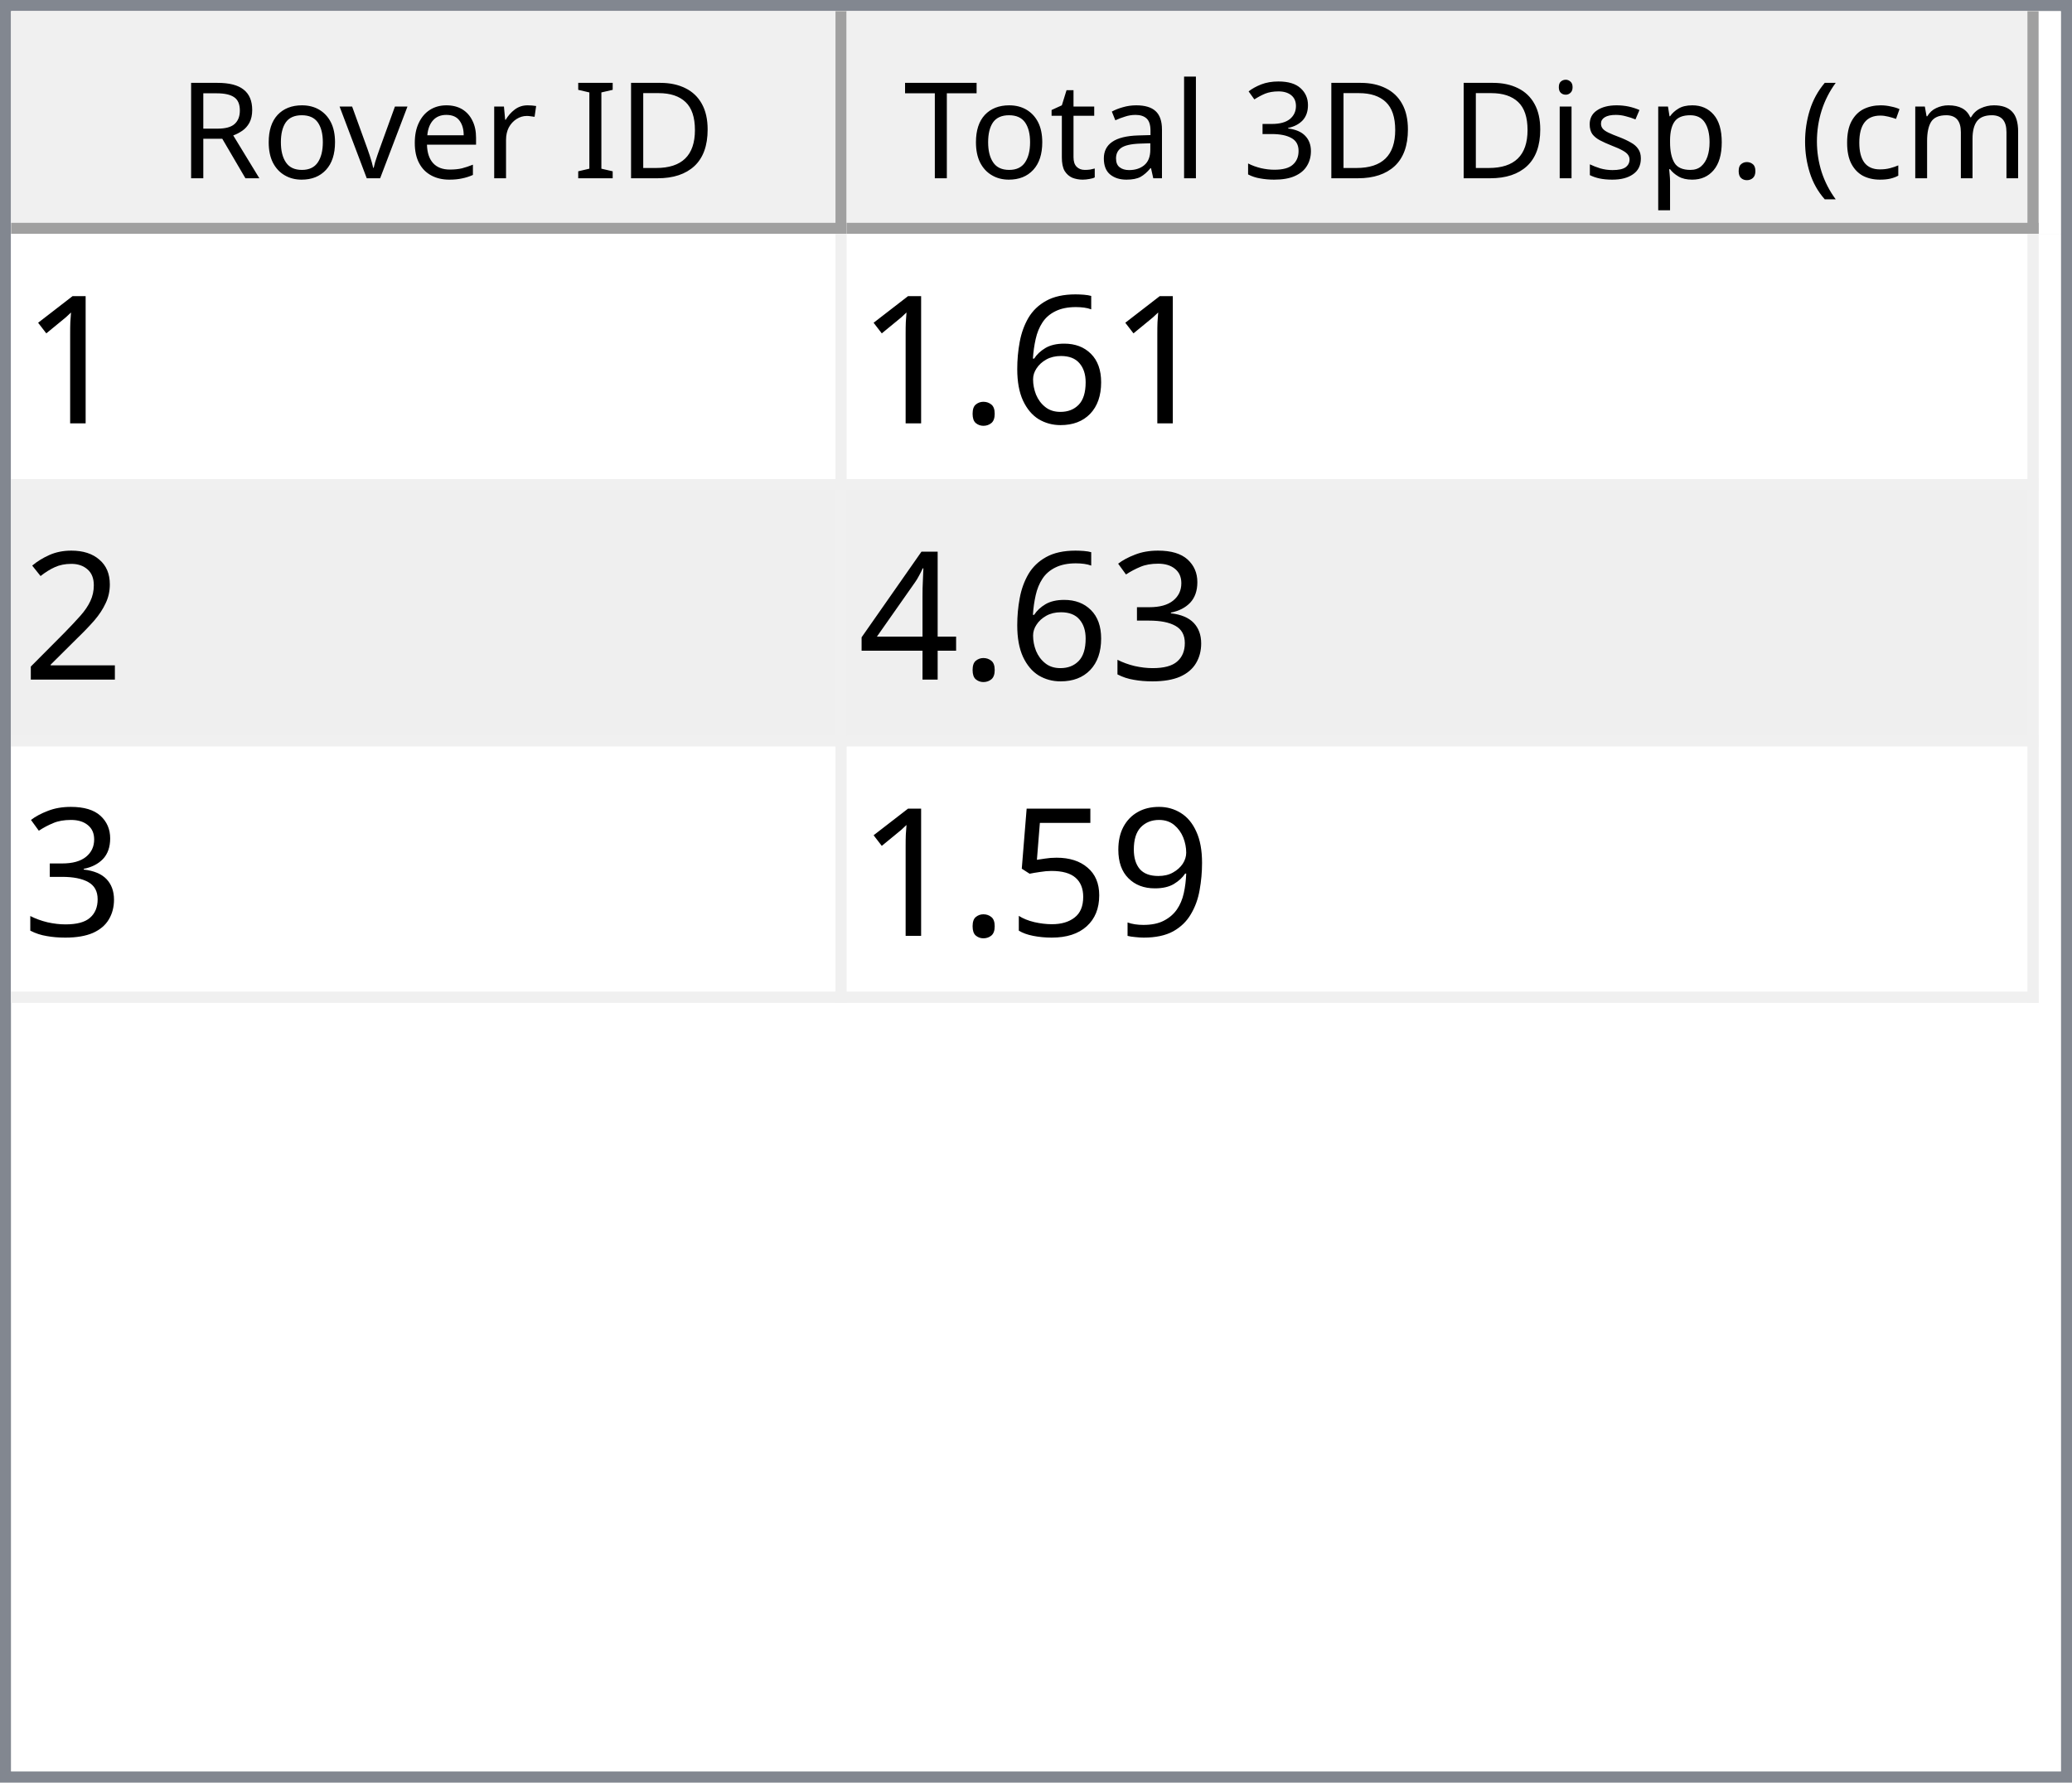
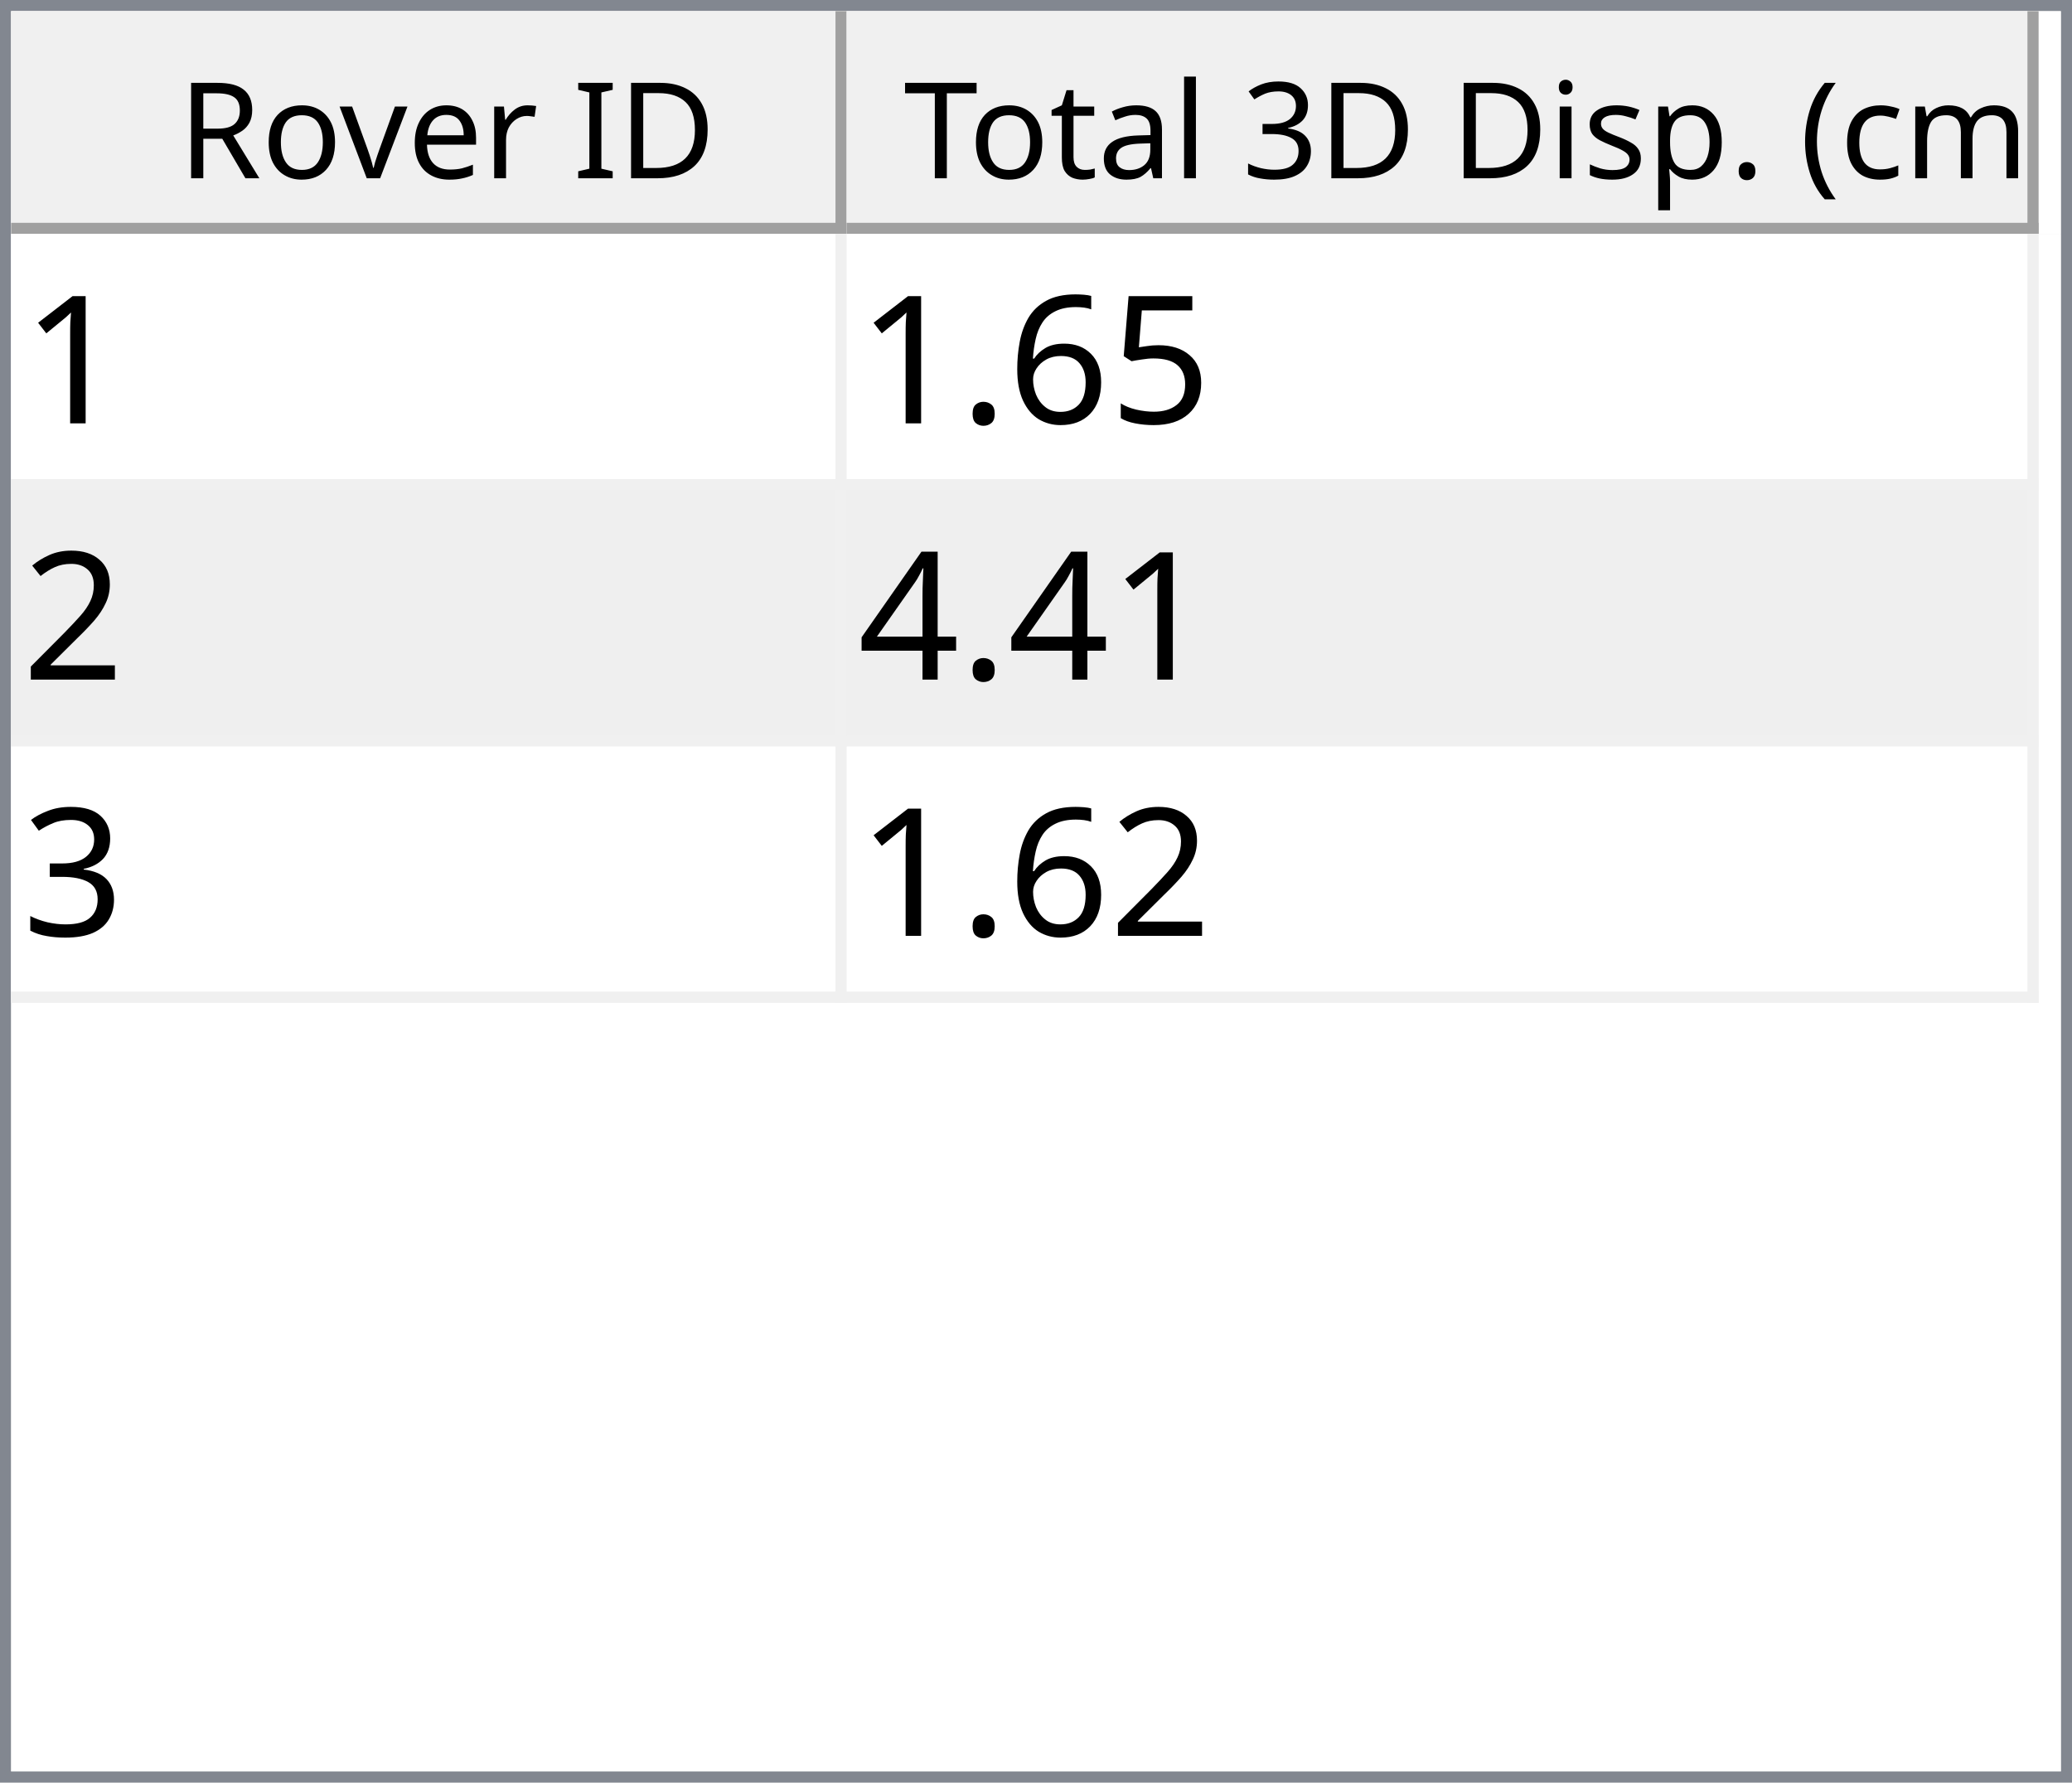
<svg xmlns="http://www.w3.org/2000/svg" style="fill-opacity:1; color-rendering:auto; color-interpolation:auto; text-rendering:auto; stroke:black; stroke-linecap:square; stroke-miterlimit:10; shape-rendering:auto; stroke-opacity:1; fill:black; stroke-dasharray:none; font-weight:normal; stroke-width:1; font-family:'Dialog'; font-style:normal; stroke-linejoin:miter; font-size:12px; stroke-dashoffset:0; image-rendering:auto;" width="186" height="160">
  <defs id="genericDefs" />
  <g>
    <defs id="defs1">
      <clipPath clipPathUnits="userSpaceOnUse" id="clipPath1">
        <path d="M0 0 L186 0 L186 160 L0 160 L0 0 Z" />
      </clipPath>
      <clipPath clipPathUnits="userSpaceOnUse" id="clipPath2">
        <path d="M0 0 L0 160 L186 160 L186 0 Z" />
      </clipPath>
      <clipPath clipPathUnits="userSpaceOnUse" id="clipPath3">
        <path d="M0 0 L0 20 L184 20 L184 0 Z" />
      </clipPath>
      <clipPath clipPathUnits="userSpaceOnUse" id="clipPath4">
        <path d="M0 0 L0 20 L75 20 L75 0 Z" />
      </clipPath>
      <clipPath clipPathUnits="userSpaceOnUse" id="clipPath5">
        <path d="M1 1 L1 19 L74 19 L74 1 Z" />
      </clipPath>
      <clipPath clipPathUnits="userSpaceOnUse" id="clipPath6">
        <path d="M0 0 L0 18 L73 18 L73 0 Z" />
      </clipPath>
      <clipPath clipPathUnits="userSpaceOnUse" id="clipPath7">
        <path d="M-0.5 -0.5 L-0.5 19.5 L74.5 19.5 L74.5 -0.5 Z" />
      </clipPath>
      <clipPath clipPathUnits="userSpaceOnUse" id="clipPath8">
        <path d="M0 0 L0 20 L107 20 L107 0 Z" />
      </clipPath>
      <clipPath clipPathUnits="userSpaceOnUse" id="clipPath9">
        <path d="M1 1 L1 19 L106 19 L106 1 Z" />
      </clipPath>
      <clipPath clipPathUnits="userSpaceOnUse" id="clipPath10">
        <path d="M0 0 L0 18 L105 18 L105 0 Z" />
      </clipPath>
      <clipPath clipPathUnits="userSpaceOnUse" id="clipPath11">
        <path d="M-0.5 -0.5 L-0.5 19.5 L106.5 19.5 L106.5 -0.5 Z" />
      </clipPath>
      <clipPath clipPathUnits="userSpaceOnUse" id="clipPath12">
        <path d="M0 0 L0 138 L184 138 L184 0 Z" />
      </clipPath>
      <clipPath clipPathUnits="userSpaceOnUse" id="clipPath13">
        <path d="M0 0 L0 69 L182 69 L182 0 Z" />
      </clipPath>
      <clipPath clipPathUnits="userSpaceOnUse" id="clipPath14">
        <path d="M-0.5 -0.5 L-0.5 68.5 L181.5 68.5 L181.5 -0.5 Z" />
      </clipPath>
      <clipPath clipPathUnits="userSpaceOnUse" id="clipPath15">
        <path d="M0 0 L0 22 L74 22 L74 0 Z" />
      </clipPath>
      <clipPath clipPathUnits="userSpaceOnUse" id="clipPath16">
        <path d="M0 0 L0 22 L106 22 L106 0 Z" />
      </clipPath>
      <font horiz-adv-x="64.551" id="font1">
        <font-face ascent="107.91" descent="25.098" units-per-em="100" style="font-style:normal; font-family:Segoe UI; font-weight:normal;" />
        <missing-glyph horiz-adv-x="64.551" d="M8.109 0 L8.109 68.266 L56.453 68.266 L56.453 0 L8.109 0 ZM15.328 7.234 L49.219 7.234 L49.219 61.031 L15.328 61.031 L15.328 7.234 Z" />
        <glyph unicode="D" horiz-adv-x="70.117" d="M9.188 0 L9.188 70.016 L28.516 70.016 Q65.531 70.016 65.531 35.891 Q65.531 19.672 55.25 9.836 Q44.969 0 27.734 0 L9.188 0 ZM17.391 62.594 L17.391 7.422 L27.828 7.422 Q41.609 7.422 49.273 14.797 Q56.938 22.172 56.938 35.688 Q56.938 62.594 28.328 62.594 L17.391 62.594 Z" />
        <glyph unicode="I" horiz-adv-x="26.611" d="M17.391 0 L9.188 0 L9.188 70.016 L17.391 70.016 L17.391 0 Z" />
        <glyph unicode=" " horiz-adv-x="27.393" d="" />
        <glyph unicode="r" horiz-adv-x="34.766" d="M34.188 41.891 Q32.078 43.5 28.125 43.5 Q23 43.5 19.555 38.672 Q16.109 33.844 16.109 25.484 L16.109 0 L8.109 0 L8.109 50 L16.109 50 L16.109 39.703 L16.312 39.703 Q18.016 44.969 21.531 47.922 Q25.047 50.875 29.391 50.875 Q32.516 50.875 34.188 50.203 L34.188 41.891 Z" />
        <glyph unicode="e" horiz-adv-x="52.295" d="M48.297 23 L12.984 23 Q13.188 14.656 17.484 10.109 Q21.781 5.562 29.297 5.562 Q37.75 5.562 44.828 11.141 L44.828 3.609 Q38.234 -1.172 27.391 -1.172 Q16.797 -1.172 10.742 5.641 Q4.688 12.453 4.688 24.812 Q4.688 36.469 11.305 43.82 Q17.922 51.172 27.734 51.172 Q37.547 51.172 42.922 44.828 Q48.297 38.484 48.297 27.203 L48.297 23 ZM40.094 29.781 Q40.047 36.719 36.75 40.578 Q33.453 44.438 27.594 44.438 Q21.922 44.438 17.969 40.383 Q14.016 36.328 13.094 29.781 L40.094 29.781 Z" />
        <glyph unicode="v" horiz-adv-x="47.9" d="M47.406 50 L27.484 0 L19.625 0 L0.688 50 L9.469 50 L22.172 13.672 Q23.578 9.672 23.922 6.688 L24.125 6.688 Q24.609 10.453 25.688 13.484 L38.969 50 L47.406 50 Z" />
        <glyph unicode="o" horiz-adv-x="58.594" d="M29 -1.172 Q17.922 -1.172 11.305 5.836 Q4.688 12.844 4.688 24.422 Q4.688 37.016 11.57 44.094 Q18.453 51.172 30.172 51.172 Q41.359 51.172 47.633 44.289 Q53.906 37.406 53.906 25.203 Q53.906 13.234 47.141 6.031 Q40.375 -1.172 29 -1.172 ZM29.594 44.438 Q21.875 44.438 17.383 39.188 Q12.891 33.938 12.891 24.703 Q12.891 15.828 17.43 10.695 Q21.969 5.562 29.594 5.562 Q37.359 5.562 41.531 10.594 Q45.703 15.625 45.703 24.906 Q45.703 34.281 41.531 39.359 Q37.359 44.438 29.594 44.438 Z" />
        <glyph unicode="R" horiz-adv-x="59.814" d="M59.375 0 L49.609 0 L37.891 19.625 Q36.281 22.359 34.766 24.289 Q33.25 26.219 31.664 27.438 Q30.078 28.656 28.25 29.219 Q26.422 29.781 24.125 29.781 L17.391 29.781 L17.391 0 L9.188 0 L9.188 70.016 L30.078 70.016 Q34.672 70.016 38.555 68.867 Q42.438 67.719 45.289 65.375 Q48.141 63.031 49.758 59.547 Q51.375 56.062 51.375 51.375 Q51.375 47.703 50.273 44.656 Q49.172 41.609 47.148 39.211 Q45.125 36.812 42.266 35.133 Q39.406 33.453 35.844 32.516 L35.844 32.328 Q37.594 31.547 38.891 30.547 Q40.188 29.547 41.359 28.18 Q42.531 26.812 43.68 25.078 Q44.828 23.344 46.234 21.047 L59.375 0 ZM17.391 62.594 L17.391 37.203 L28.516 37.203 Q31.594 37.203 34.203 38.133 Q36.812 39.062 38.719 40.797 Q40.625 42.531 41.703 45.047 Q42.781 47.562 42.781 50.688 Q42.781 56.297 39.141 59.445 Q35.5 62.594 28.609 62.594 L17.391 62.594 Z" />
        <glyph unicode=")" horiz-adv-x="30.176" d="M8.297 -15.922 L1.172 -15.922 Q16.406 2.344 16.406 26.812 Q16.406 51.469 1.078 70.016 L8.297 70.016 Q23.531 52.156 23.531 26.703 Q23.531 1.375 8.297 -15.922 Z" />
        <glyph unicode="m" horiz-adv-x="86.133" d="M79.109 0 L71.094 0 L71.094 28.719 Q71.094 37.016 68.531 40.727 Q65.969 44.438 59.906 44.438 Q54.781 44.438 51.195 39.75 Q47.609 35.062 47.609 28.516 L47.609 0 L39.594 0 L39.594 29.688 Q39.594 44.438 28.219 44.438 Q22.953 44.438 19.531 40.016 Q16.109 35.594 16.109 28.516 L16.109 0 L8.109 0 L8.109 50 L16.109 50 L16.109 42.094 L16.312 42.094 Q21.625 51.172 31.844 51.172 Q36.969 51.172 40.773 48.312 Q44.578 45.453 46 40.828 Q51.562 51.172 62.594 51.172 Q79.109 51.172 79.109 30.812 L79.109 0 Z" />
        <glyph unicode="c" horiz-adv-x="46.191" d="M42.188 2.297 Q36.422 -1.172 28.516 -1.172 Q17.828 -1.172 11.258 5.789 Q4.688 12.75 4.688 23.828 Q4.688 36.188 11.766 43.68 Q18.844 51.172 30.672 51.172 Q37.25 51.172 42.281 48.734 L42.281 40.531 Q36.719 44.438 30.375 44.438 Q22.703 44.438 17.797 38.945 Q12.891 33.453 12.891 24.516 Q12.891 15.719 17.508 10.641 Q22.125 5.562 29.891 5.562 Q36.422 5.562 42.188 9.906 L42.188 2.297 Z" />
        <glyph unicode="(" horiz-adv-x="30.176" d="M29.109 -15.922 L21.969 -15.922 Q6.844 1.375 6.844 26.703 Q6.844 52.156 21.969 70.016 L29.203 70.016 Q13.875 51.469 13.875 26.812 Q13.875 2.344 29.109 -15.922 Z" />
        <glyph unicode="." horiz-adv-x="21.68" d="M10.891 -1.078 Q8.641 -1.078 7.055 0.539 Q5.469 2.156 5.469 4.391 Q5.469 6.641 7.055 8.273 Q8.641 9.906 10.891 9.906 Q13.188 9.906 14.797 8.273 Q16.406 6.641 16.406 4.391 Q16.406 2.156 14.797 0.539 Q13.188 -1.078 10.891 -1.078 Z" />
        <glyph unicode="p" horiz-adv-x="58.789" d="M16.312 7.234 L16.109 7.234 L16.109 -23 L8.109 -23 L8.109 50 L16.109 50 L16.109 41.219 L16.312 41.219 Q22.219 51.172 33.594 51.172 Q43.266 51.172 48.688 44.461 Q54.109 37.75 54.109 26.469 Q54.109 13.922 48 6.375 Q41.891 -1.172 31.297 -1.172 Q21.578 -1.172 16.312 7.234 ZM16.109 27.391 L16.109 20.406 Q16.109 14.203 20.141 9.883 Q24.172 5.562 30.375 5.562 Q37.641 5.562 41.773 11.133 Q45.906 16.703 45.906 26.609 Q45.906 34.969 42.047 39.703 Q38.188 44.438 31.594 44.438 Q24.609 44.438 20.359 39.578 Q16.109 34.719 16.109 27.391 Z" />
        <glyph unicode="s" horiz-adv-x="42.432" d="M5.078 1.812 L5.078 10.406 Q11.625 5.562 19.484 5.562 Q30.031 5.562 30.031 12.594 Q30.031 14.594 29.125 15.992 Q28.219 17.391 26.68 18.461 Q25.141 19.531 23.07 20.383 Q21 21.234 18.609 22.172 Q15.281 23.484 12.766 24.828 Q10.25 26.172 8.57 27.859 Q6.891 29.547 6.031 31.695 Q5.172 33.844 5.172 36.719 Q5.172 40.234 6.789 42.945 Q8.406 45.656 11.086 47.484 Q13.766 49.312 17.211 50.242 Q20.656 51.172 24.312 51.172 Q30.812 51.172 35.938 48.922 L35.938 40.828 Q30.422 44.438 23.25 44.438 Q21 44.438 19.195 43.922 Q17.391 43.406 16.094 42.477 Q14.797 41.547 14.086 40.258 Q13.375 38.969 13.375 37.406 Q13.375 35.453 14.086 34.133 Q14.797 32.812 16.164 31.789 Q17.531 30.766 19.484 29.938 Q21.438 29.109 23.922 28.125 Q27.25 26.859 29.883 25.516 Q32.516 24.172 34.375 22.484 Q36.234 20.797 37.234 18.602 Q38.234 16.406 38.234 13.375 Q38.234 9.672 36.602 6.938 Q34.969 4.203 32.234 2.398 Q29.5 0.594 25.93 -0.289 Q22.359 -1.172 18.453 -1.172 Q10.75 -1.172 5.078 1.812 Z" />
        <glyph unicode="i" horiz-adv-x="24.219" d="M12.203 62.703 Q10.062 62.703 8.547 64.164 Q7.031 65.625 7.031 67.875 Q7.031 70.125 8.547 71.609 Q10.062 73.094 12.203 73.094 Q14.406 73.094 15.945 71.609 Q17.484 70.125 17.484 67.875 Q17.484 65.719 15.945 64.211 Q14.406 62.703 12.203 62.703 ZM16.109 0 L8.109 0 L8.109 50 L16.109 50 L16.109 0 Z" />
        <glyph unicode="3" horiz-adv-x="53.906" d="M46.531 19.828 Q46.531 15.094 44.75 11.211 Q42.969 7.328 39.719 4.57 Q36.469 1.812 31.93 0.297 Q27.391 -1.219 21.922 -1.219 Q11.922 -1.219 6 2.594 L6 11.188 Q13.094 5.609 22.219 5.609 Q25.875 5.609 28.828 6.539 Q31.781 7.469 33.906 9.227 Q36.031 10.984 37.18 13.477 Q38.328 15.969 38.328 19.094 Q38.328 32.812 18.797 32.812 L12.984 32.812 L12.984 39.594 L18.5 39.594 Q35.797 39.594 35.797 52.484 Q35.797 64.406 22.609 64.406 Q15.188 64.406 8.688 59.422 L8.688 67.188 Q15.375 71.188 24.609 71.188 Q29 71.188 32.57 69.969 Q36.141 68.75 38.68 66.555 Q41.219 64.359 42.609 61.281 Q44 58.203 44 54.5 Q44 40.672 30.031 36.719 L30.031 36.531 Q33.594 36.141 36.625 34.797 Q39.656 33.453 41.852 31.305 Q44.047 29.156 45.289 26.25 Q46.531 23.344 46.531 19.828 Z" />
        <glyph unicode="l" horiz-adv-x="24.219" d="M16.109 0 L8.109 0 L8.109 74.031 L16.109 74.031 L16.109 0 Z" />
        <glyph unicode="a" horiz-adv-x="50.879" d="M43.891 0 L35.891 0 L35.891 7.812 L35.688 7.812 Q30.469 -1.172 20.312 -1.172 Q12.844 -1.172 8.617 2.781 Q4.391 6.734 4.391 13.281 Q4.391 27.297 20.906 29.594 L35.891 31.688 Q35.891 44.438 25.594 44.438 Q16.547 44.438 9.281 38.281 L9.281 46.484 Q16.656 51.172 26.266 51.172 Q43.891 51.172 43.891 32.516 L43.891 0 ZM35.891 25.297 L23.828 23.641 Q18.266 22.859 15.43 20.875 Q12.594 18.891 12.594 13.875 Q12.594 10.203 15.211 7.883 Q17.828 5.562 22.172 5.562 Q28.125 5.562 32.008 9.742 Q35.891 13.922 35.891 20.312 L35.891 25.297 Z" />
        <glyph unicode="t" horiz-adv-x="33.887" d="M31.297 0.484 Q28.469 -1.078 23.828 -1.078 Q10.688 -1.078 10.688 13.578 L10.688 43.172 L2.094 43.172 L2.094 50 L10.688 50 L10.688 62.203 L18.703 64.797 L18.703 50 L31.297 50 L31.297 43.172 L18.703 43.172 L18.703 14.984 Q18.703 9.969 20.414 7.82 Q22.125 5.672 26.078 5.672 Q29.109 5.672 31.297 7.328 L31.297 0.484 Z" />
        <glyph unicode="T" horiz-adv-x="52.393" d="M50.594 62.594 L30.375 62.594 L30.375 0 L22.172 0 L22.172 62.594 L2 62.594 L2 70.016 L50.594 70.016 L50.594 62.594 Z" />
      </font>
      <font horiz-adv-x="75.0" id="font2">
        <font-face ascent="100.537" descent="21.973" units-per-em="100" style="font-style:normal; font-family:sans-serif; font-weight:normal;" />
        <missing-glyph horiz-adv-x="75.0" d="M12.5 0 L12.5 62.5 L62.5 62.5 L62.5 0 L12.5 0 ZM14.062 1.562 L60.938 1.562 L60.938 60.938 L14.062 60.938 L14.062 1.562 Z" />
        <glyph unicode="1" horiz-adv-x="55.615" d="M37.25 0 L28.469 0 L28.469 56 Q25.297 52.984 20.141 49.953 Q14.984 46.922 10.891 45.406 L10.891 53.906 Q18.266 57.375 23.781 62.305 Q29.297 67.234 31.594 71.875 L37.25 71.875 L37.25 0 Z" />
+         <glyph unicode="5" horiz-adv-x="55.615" d="M4.156 18.75 L13.375 19.531 Q14.406 12.797 18.141 9.398 Q21.875 6 27.156 6 Q33.5 6 37.891 10.789 Q42.281 15.578 42.281 23.484 Q42.281 31 38.062 35.352 Q33.844 39.703 27 39.703 Q22.75 39.703 19.336 37.773 Q15.922 35.844 13.969 32.766 L5.719 33.844 L12.641 70.609 L48.25 70.609 L48.25 62.203 L19.672 62.203 L15.828 42.969 Q22.266 47.469 29.344 47.469 Q38.719 47.469 45.164 40.969 Q51.609 34.469 51.609 24.266 Q51.609 14.547 45.953 7.469 Q39.062 -1.219 27.156 -1.219 Q17.391 -1.219 11.211 4.25 Q5.031 9.719 4.156 18.75 Z" />
        <glyph unicode="6" horiz-adv-x="55.615" d="M49.75 54.047 L41.016 53.375 Q39.844 58.547 37.703 60.891 Q34.125 64.656 28.906 64.656 Q24.703 64.656 21.531 62.312 Q17.391 59.281 14.992 53.469 Q12.594 47.656 12.5 36.922 Q15.672 41.75 20.266 44.094 Q24.859 46.438 29.891 46.438 Q38.672 46.438 44.852 39.969 Q51.031 33.5 51.031 23.25 Q51.031 16.5 48.125 10.719 Q45.219 4.938 40.141 1.859 Q35.062 -1.219 28.609 -1.219 Q17.625 -1.219 10.695 6.859 Q3.766 14.938 3.766 33.5 Q3.766 54.25 11.422 63.672 Q18.109 71.875 29.438 71.875 Q37.891 71.875 43.289 67.141 Q48.688 62.406 49.75 54.047 ZM13.875 23.188 Q13.875 18.656 15.797 14.508 Q17.719 10.359 21.188 8.18 Q24.656 6 28.469 6 Q34.031 6 38.039 10.492 Q42.047 14.984 42.047 22.703 Q42.047 30.125 38.086 34.398 Q34.125 38.672 28.125 38.672 Q22.172 38.672 18.023 34.398 Q13.875 30.125 13.875 23.188 Z" />
        <glyph unicode="." horiz-adv-x="27.783" d="M9.078 0 L9.078 10.016 L19.094 10.016 L19.094 0 L9.078 0 Z" />
        <glyph unicode="2" horiz-adv-x="55.615" d="M50.344 8.453 L50.344 0 L3.031 0 Q2.938 3.172 4.047 6.109 Q5.859 10.938 9.836 15.625 Q13.812 20.312 21.344 26.469 Q33.016 36.031 37.117 41.625 Q41.219 47.219 41.219 52.203 Q41.219 57.422 37.477 61.008 Q33.734 64.594 27.734 64.594 Q21.391 64.594 17.578 60.789 Q13.766 56.984 13.719 50.25 L4.688 51.172 Q5.609 61.281 11.664 66.578 Q17.719 71.875 27.938 71.875 Q38.234 71.875 44.242 66.164 Q50.25 60.453 50.25 52 Q50.25 47.703 48.492 43.555 Q46.734 39.406 42.656 34.812 Q38.578 30.219 29.109 22.219 Q21.188 15.578 18.945 13.211 Q16.703 10.844 15.234 8.453 L50.344 8.453 Z" />
+         <glyph unicode="4" horiz-adv-x="55.615" d="M32.328 0 L32.328 17.141 L1.266 17.141 L1.266 25.203 L33.938 71.578 L41.109 71.578 L41.109 25.203 L50.781 25.203 L50.781 17.141 L41.109 17.141 L41.109 0 L32.328 0 ZM32.328 25.203 L32.328 57.469 L9.906 25.203 L32.328 25.203 Z" />
        <glyph unicode="3" horiz-adv-x="55.615" d="M4.203 18.891 L12.984 20.062 Q14.5 12.594 18.141 9.297 Q21.781 6 27 6 Q33.203 6 37.477 10.297 Q41.75 14.594 41.75 20.953 Q41.75 27 37.797 30.93 Q33.844 34.859 27.734 34.859 Q25.25 34.859 21.531 33.891 L22.516 41.609 Q23.391 41.5 23.922 41.5 Q29.547 41.5 34.039 44.43 Q38.531 47.359 38.531 53.469 Q38.531 58.297 35.258 61.477 Q31.984 64.656 26.812 64.656 Q21.688 64.656 18.266 61.43 Q14.844 58.203 13.875 51.766 L5.078 53.328 Q6.688 62.156 12.398 67.016 Q18.109 71.875 26.609 71.875 Q32.469 71.875 37.398 69.359 Q42.328 66.844 44.945 62.5 Q47.562 58.156 47.562 53.266 Q47.562 48.641 45.07 44.828 Q42.578 41.016 37.703 38.766 Q44.047 37.312 47.562 32.695 Q51.078 28.078 51.078 21.141 Q51.078 11.766 44.242 5.25 Q37.406 -1.266 26.953 -1.266 Q17.531 -1.266 11.305 4.352 Q5.078 9.969 4.203 18.891 Z" />
-         <glyph unicode="4" horiz-adv-x="55.615" d="M32.328 0 L32.328 17.141 L1.266 17.141 L1.266 25.203 L33.938 71.578 L41.109 71.578 L41.109 25.203 L50.781 25.203 L50.781 17.141 L41.109 17.141 L41.109 0 L32.328 0 ZM32.328 25.203 L32.328 57.469 L9.906 25.203 L32.328 25.203 Z" />
-         <glyph unicode="9" horiz-adv-x="55.615" d="M5.469 16.547 L13.922 17.328 Q14.984 11.375 18.016 8.688 Q21.047 6 25.781 6 Q29.828 6 32.883 7.859 Q35.938 9.719 37.891 12.82 Q39.844 15.922 41.164 21.195 Q42.484 26.469 42.484 31.938 Q42.484 32.516 42.438 33.688 Q39.797 29.5 35.234 26.883 Q30.672 24.266 25.344 24.266 Q16.453 24.266 10.305 30.711 Q4.156 37.156 4.156 47.703 Q4.156 58.594 10.578 65.234 Q17 71.875 26.656 71.875 Q33.641 71.875 39.43 68.117 Q45.219 64.359 48.219 57.398 Q51.219 50.438 51.219 37.25 Q51.219 23.531 48.242 15.406 Q45.266 7.281 39.383 3.031 Q33.5 -1.219 25.594 -1.219 Q17.188 -1.219 11.867 3.445 Q6.547 8.109 5.469 16.547 ZM41.453 48.141 Q41.453 55.719 37.43 60.156 Q33.406 64.594 27.734 64.594 Q21.875 64.594 17.531 59.812 Q13.188 55.031 13.188 47.406 Q13.188 40.578 17.312 36.305 Q21.438 32.031 27.484 32.031 Q33.594 32.031 37.523 36.305 Q41.453 40.578 41.453 48.141 Z" />
-         <glyph unicode="5" horiz-adv-x="55.615" d="M4.156 18.75 L13.375 19.531 Q14.406 12.797 18.141 9.398 Q21.875 6 27.156 6 Q33.5 6 37.891 10.789 Q42.281 15.578 42.281 23.484 Q42.281 31 38.062 35.352 Q33.844 39.703 27 39.703 Q22.75 39.703 19.336 37.773 Q15.922 35.844 13.969 32.766 L5.719 33.844 L12.641 70.609 L48.25 70.609 L48.25 62.203 L19.672 62.203 L15.828 42.969 Q22.266 47.469 29.344 47.469 Q38.719 47.469 45.164 40.969 Q51.609 34.469 51.609 24.266 Q51.609 14.547 45.953 7.469 Q39.062 -1.219 27.156 -1.219 Q17.391 -1.219 11.211 4.25 Q5.031 9.719 4.156 18.75 Z" />
      </font>
    </defs>
    <g style="fill:white; stroke:white;">
      <rect x="0" y="0" width="186" style="clip-path:url(#clipPath1); stroke:none;" height="160" />
    </g>
    <g style="fill:white; text-rendering:optimizeSpeed; color-rendering:optimizeSpeed; image-rendering:optimizeSpeed; shape-rendering:crispEdges; stroke:white; color-interpolation:sRGB;">
      <rect x="0" width="186" height="160" y="0" style="stroke:none;" />
      <path style="stroke:none;" d="M0 160 L186 160 L186 0 L0 0 Z" />
    </g>
    <g style="fill:rgb(240,240,240); font-family:'Segoe UI'; stroke:rgb(240,240,240);">
      <rect x="0" y="0" width="186" style="clip-path:url(#clipPath2); stroke:none;" height="160" />
    </g>
    <g style="fill:rgb(130,135,144); font-family:'Segoe UI'; stroke:rgb(130,135,144);">
      <path d="M0 0 L186 0 L186 160 L0 160 L0 0 ZM1 1 L185 1 L185 159 L1 159 L1 1 Z" style="fill-rule:evenodd; clip-path:url(#clipPath2); stroke:none;" />
    </g>
    <g style="fill:white; font-family:'Segoe UI'; stroke:white;" transform="translate(1,1)">
      <rect x="0" y="0" width="184" style="clip-path:url(#clipPath3); stroke:none;" height="20" />
    </g>
    <g style="fill:rgb(240,240,240); font-family:'Segoe UI'; stroke:rgb(240,240,240);" transform="translate(1,1)">
      <rect x="0" y="0" width="75" style="clip-path:url(#clipPath4); stroke:none;" height="20" />
    </g>
    <g style="font-family:'Segoe UI';" transform="translate(2,2)">
      <text x="14" xml:space="preserve" y="14" style="clip-path:url(#clipPath6); stroke:none;">Rover ID</text>
    </g>
    <g style="fill:rgb(160,160,160); font-family:'Segoe UI'; stroke:rgb(160,160,160); stroke-linejoin:bevel;" transform="translate(1.5,1.5)">
      <line x1="74" x2="74" y1="0" style="fill:none; clip-path:url(#clipPath7);" y2="19" />
    </g>
    <g style="fill:rgb(160,160,160); font-family:'Segoe UI'; stroke:rgb(160,160,160); stroke-linejoin:bevel;" transform="matrix(1,0,0,1,1,1) translate(0.5,0.5)">
      <line x1="0" x2="74" y1="19" style="fill:none; clip-path:url(#clipPath7);" y2="19" />
    </g>
    <g style="fill:rgb(240,240,240); font-family:'Segoe UI'; stroke:rgb(240,240,240);" transform="translate(76,1)">
      <rect x="0" y="0" width="107" style="clip-path:url(#clipPath8); stroke:none;" height="20" />
    </g>
    <g style="font-family:'Segoe UI';" transform="translate(77,2)">
      <text x="1" xml:space="preserve" y="14" style="clip-path:url(#clipPath10); stroke:none;"> Total 3D Disp. (cm)</text>
    </g>
    <g style="fill:rgb(160,160,160); font-family:'Segoe UI'; stroke:rgb(160,160,160); stroke-linejoin:bevel;" transform="translate(76.5,1.5)">
      <line x1="106" x2="106" y1="0" style="fill:none; clip-path:url(#clipPath11);" y2="19" />
    </g>
    <g style="fill:rgb(160,160,160); font-family:'Segoe UI'; stroke:rgb(160,160,160); stroke-linejoin:bevel;" transform="matrix(1,0,0,1,76,1) translate(0.5,0.5)">
      <line x1="0" x2="106" y1="19" style="fill:none; clip-path:url(#clipPath11);" y2="19" />
    </g>
    <g style="fill:white; font-family:'Segoe UI'; stroke:white;" transform="translate(1,21)">
      <rect x="0" y="0" width="184" style="clip-path:url(#clipPath12); stroke:none;" height="138" />
    </g>
    <g style="fill:rgb(240,240,240); font-size:16px; font-family:sans-serif; stroke:rgb(240,240,240);" transform="translate(1,21)">
      <rect x="0" y="0" width="182" style="clip-path:url(#clipPath13); stroke:none;" height="69" />
      <line transform="translate(0.5,0.5)" x1="0" x2="181" y1="22" style="clip-path:url(#clipPath14); fill:none; stroke-linejoin:bevel;" y2="22" />
    </g>
    <g transform="matrix(1,0,0,1,1,21) translate(0.5,0.5)" style="fill:rgb(240,240,240); font-size:16px; font-family:sans-serif; stroke:rgb(240,240,240); stroke-linejoin:bevel;">
      <line x1="0" x2="181" y1="45" style="fill:none; clip-path:url(#clipPath14);" y2="45" />
    </g>
    <g transform="matrix(1,0,0,1,1,21) translate(0.5,0.5)" style="fill:rgb(240,240,240); font-size:16px; font-family:sans-serif; stroke:rgb(240,240,240); stroke-linejoin:bevel;">
      <line x1="0" x2="181" y1="68" style="fill:none; clip-path:url(#clipPath14);" y2="68" />
    </g>
    <g transform="matrix(1,0,0,1,1,21) translate(0.5,0.5)" style="fill:rgb(240,240,240); font-size:16px; font-family:sans-serif; stroke:rgb(240,240,240); stroke-linejoin:bevel;">
      <line x1="74" x2="74" y1="0" style="fill:none; clip-path:url(#clipPath14);" y2="68" />
    </g>
    <g transform="matrix(1,0,0,1,1,21) translate(0.5,0.5)" style="fill:rgb(240,240,240); font-size:16px; font-family:sans-serif; stroke:rgb(240,240,240); stroke-linejoin:bevel;">
      <line x1="181" x2="181" y1="0" style="fill:none; clip-path:url(#clipPath14);" y2="68" />
    </g>
    <g style="fill:white; font-size:16px; font-family:sans-serif; stroke:white;" transform="matrix(1,0,0,1,1,21)">
      <rect x="0" y="0" width="74" style="clip-path:url(#clipPath15); stroke:none;" height="22" />
      <text x="1" y="17" style="fill:black; clip-path:url(#clipPath15); stroke:none;" xml:space="preserve">1</text>
    </g>
    <g style="fill:white; font-size:16px; font-family:sans-serif; stroke:white;" transform="matrix(1,0,0,1,1,21) translate(75,0)">
      <rect x="0" y="0" width="106" style="clip-path:url(#clipPath16); stroke:none;" height="22" />
-       <text x="1" y="17" style="fill:black; clip-path:url(#clipPath16); stroke:none;" xml:space="preserve">1.61</text>
+       <text x="1" y="17" style="fill:black; clip-path:url(#clipPath16); stroke:none;" xml:space="preserve">1.65</text>
    </g>
    <g style="fill:rgb(239,239,239); font-size:16px; font-family:sans-serif; stroke:rgb(239,239,239);" transform="matrix(1,0,0,1,1,21) translate(0,23)">
      <rect x="0" y="0" width="74" style="clip-path:url(#clipPath15); stroke:none;" height="22" />
      <text x="1" y="17" style="fill:black; clip-path:url(#clipPath15); stroke:none;" xml:space="preserve">2</text>
    </g>
    <g style="fill:rgb(239,239,239); font-size:16px; font-family:sans-serif; stroke:rgb(239,239,239);" transform="matrix(1,0,0,1,1,21) translate(75,23)">
      <rect x="0" y="0" width="106" style="clip-path:url(#clipPath16); stroke:none;" height="22" />
-       <text x="1" y="17" style="fill:black; clip-path:url(#clipPath16); stroke:none;" xml:space="preserve">4.63</text>
+       <text x="1" y="17" style="fill:black; clip-path:url(#clipPath16); stroke:none;" xml:space="preserve">4.41</text>
    </g>
    <g style="fill:white; font-size:16px; font-family:sans-serif; stroke:white;" transform="matrix(1,0,0,1,1,21) translate(0,46)">
      <rect x="0" y="0" width="74" style="clip-path:url(#clipPath15); stroke:none;" height="22" />
      <text x="1" y="17" style="fill:black; clip-path:url(#clipPath15); stroke:none;" xml:space="preserve">3</text>
    </g>
    <g style="fill:white; font-size:16px; font-family:sans-serif; stroke:white;" transform="matrix(1,0,0,1,1,21) translate(75,46)">
      <rect x="0" y="0" width="106" style="clip-path:url(#clipPath16); stroke:none;" height="22" />
-       <text x="1" y="17" style="fill:black; clip-path:url(#clipPath16); stroke:none;" xml:space="preserve">1.59</text>
+       <text x="1" y="17" style="fill:black; clip-path:url(#clipPath16); stroke:none;" xml:space="preserve">1.62</text>
    </g>
  </g>
</svg>
